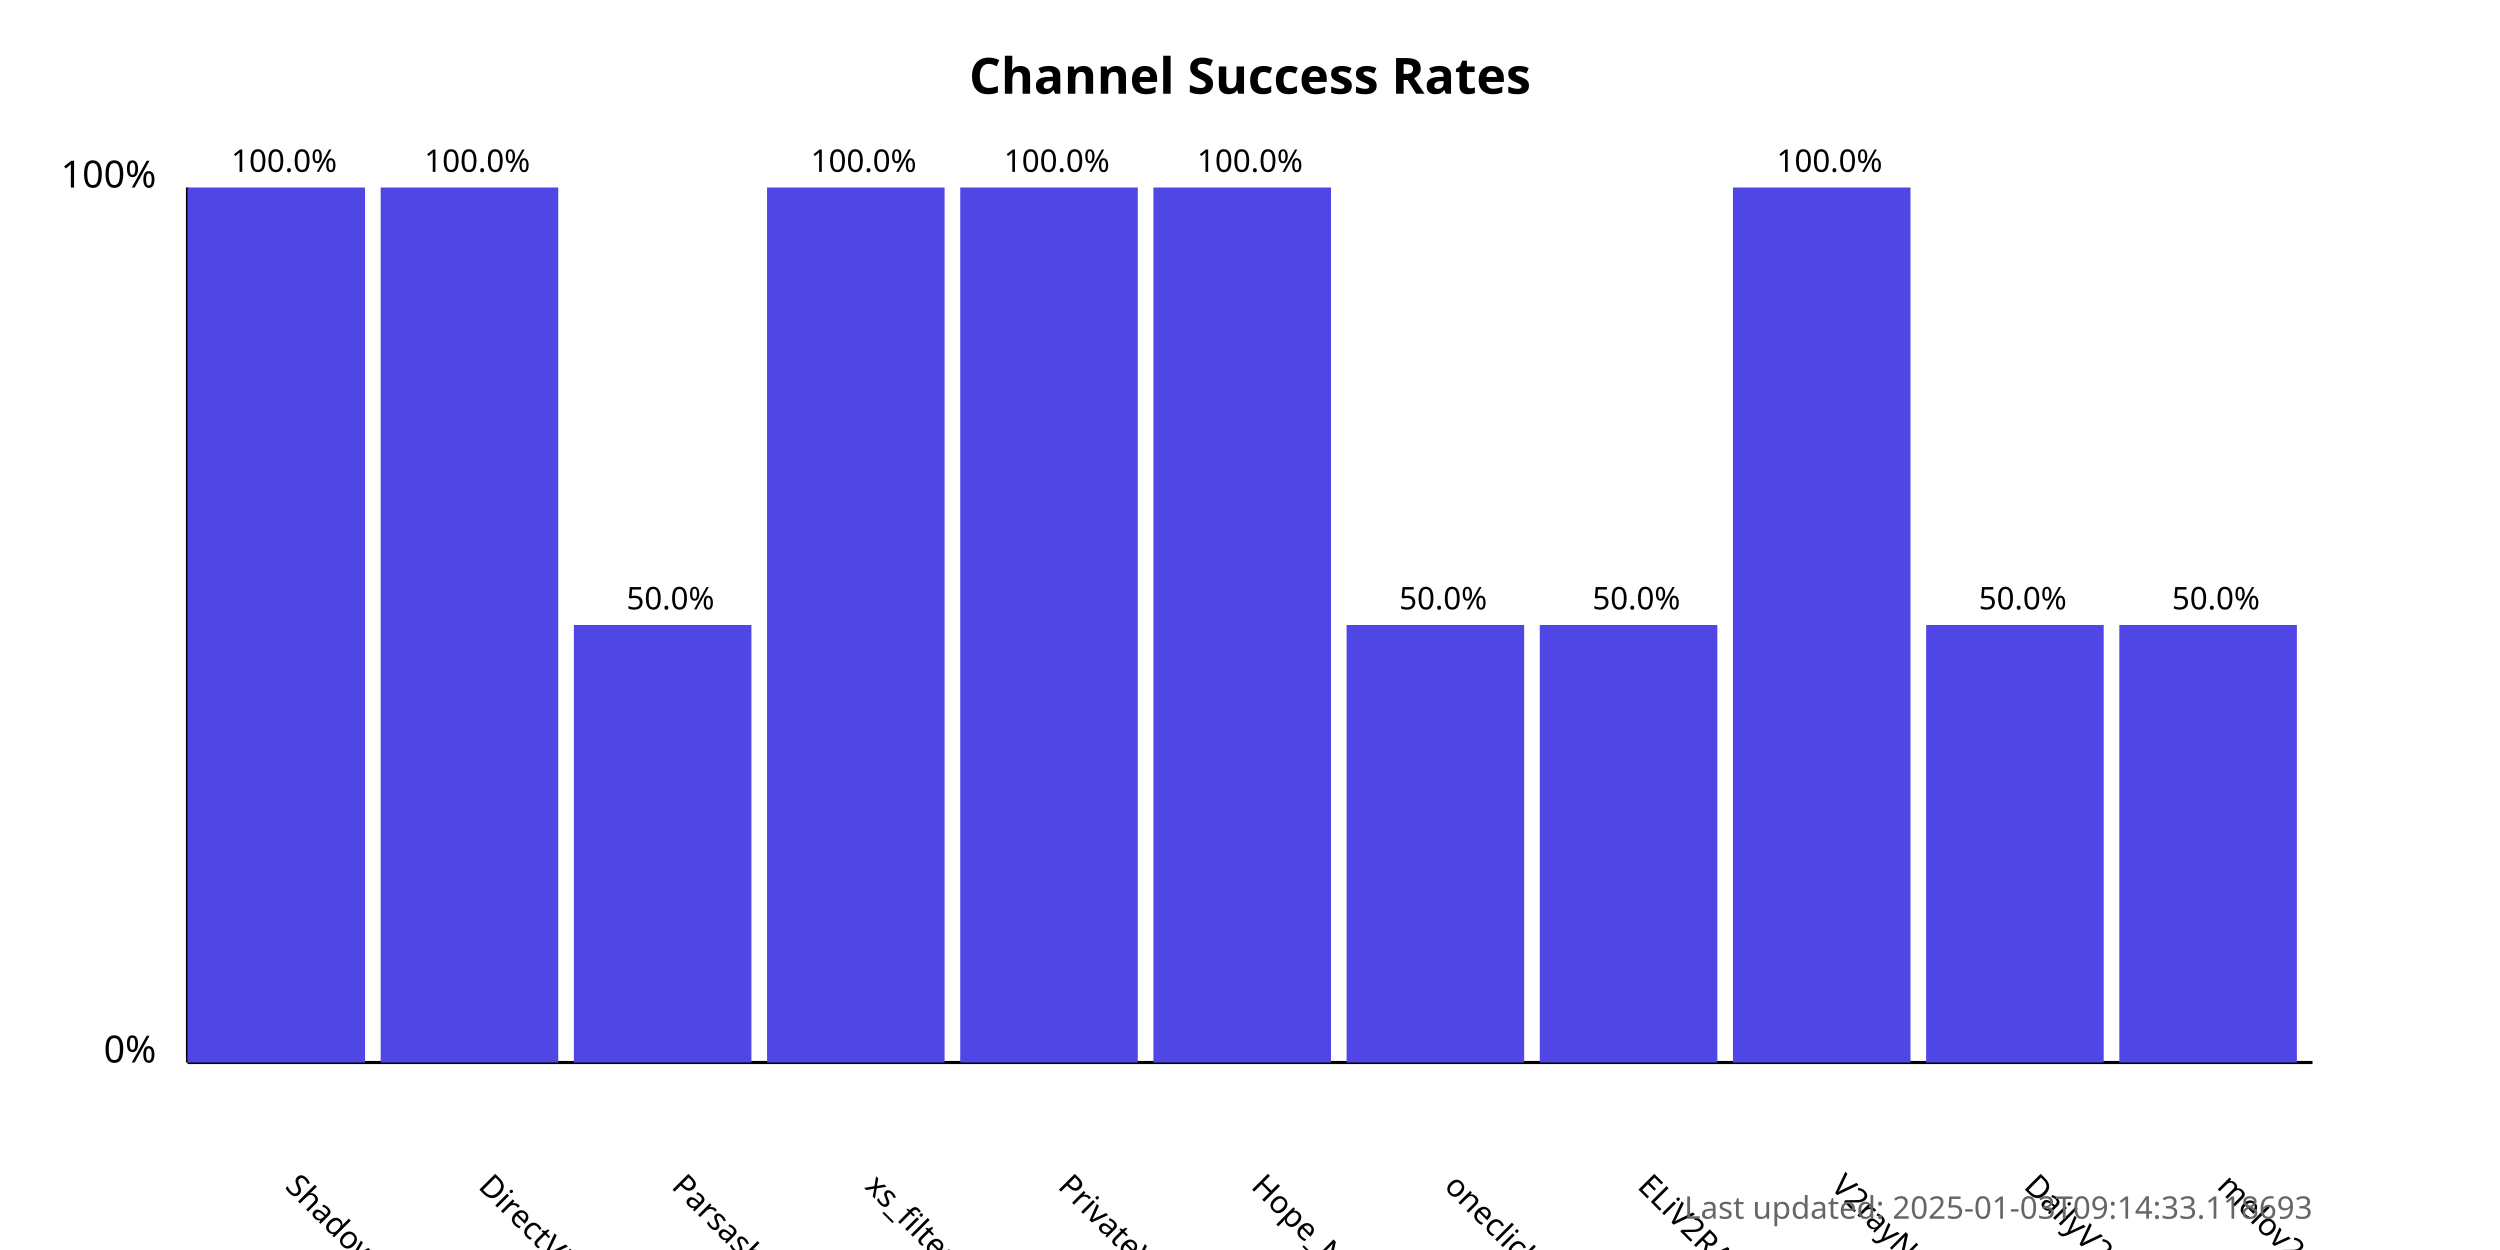
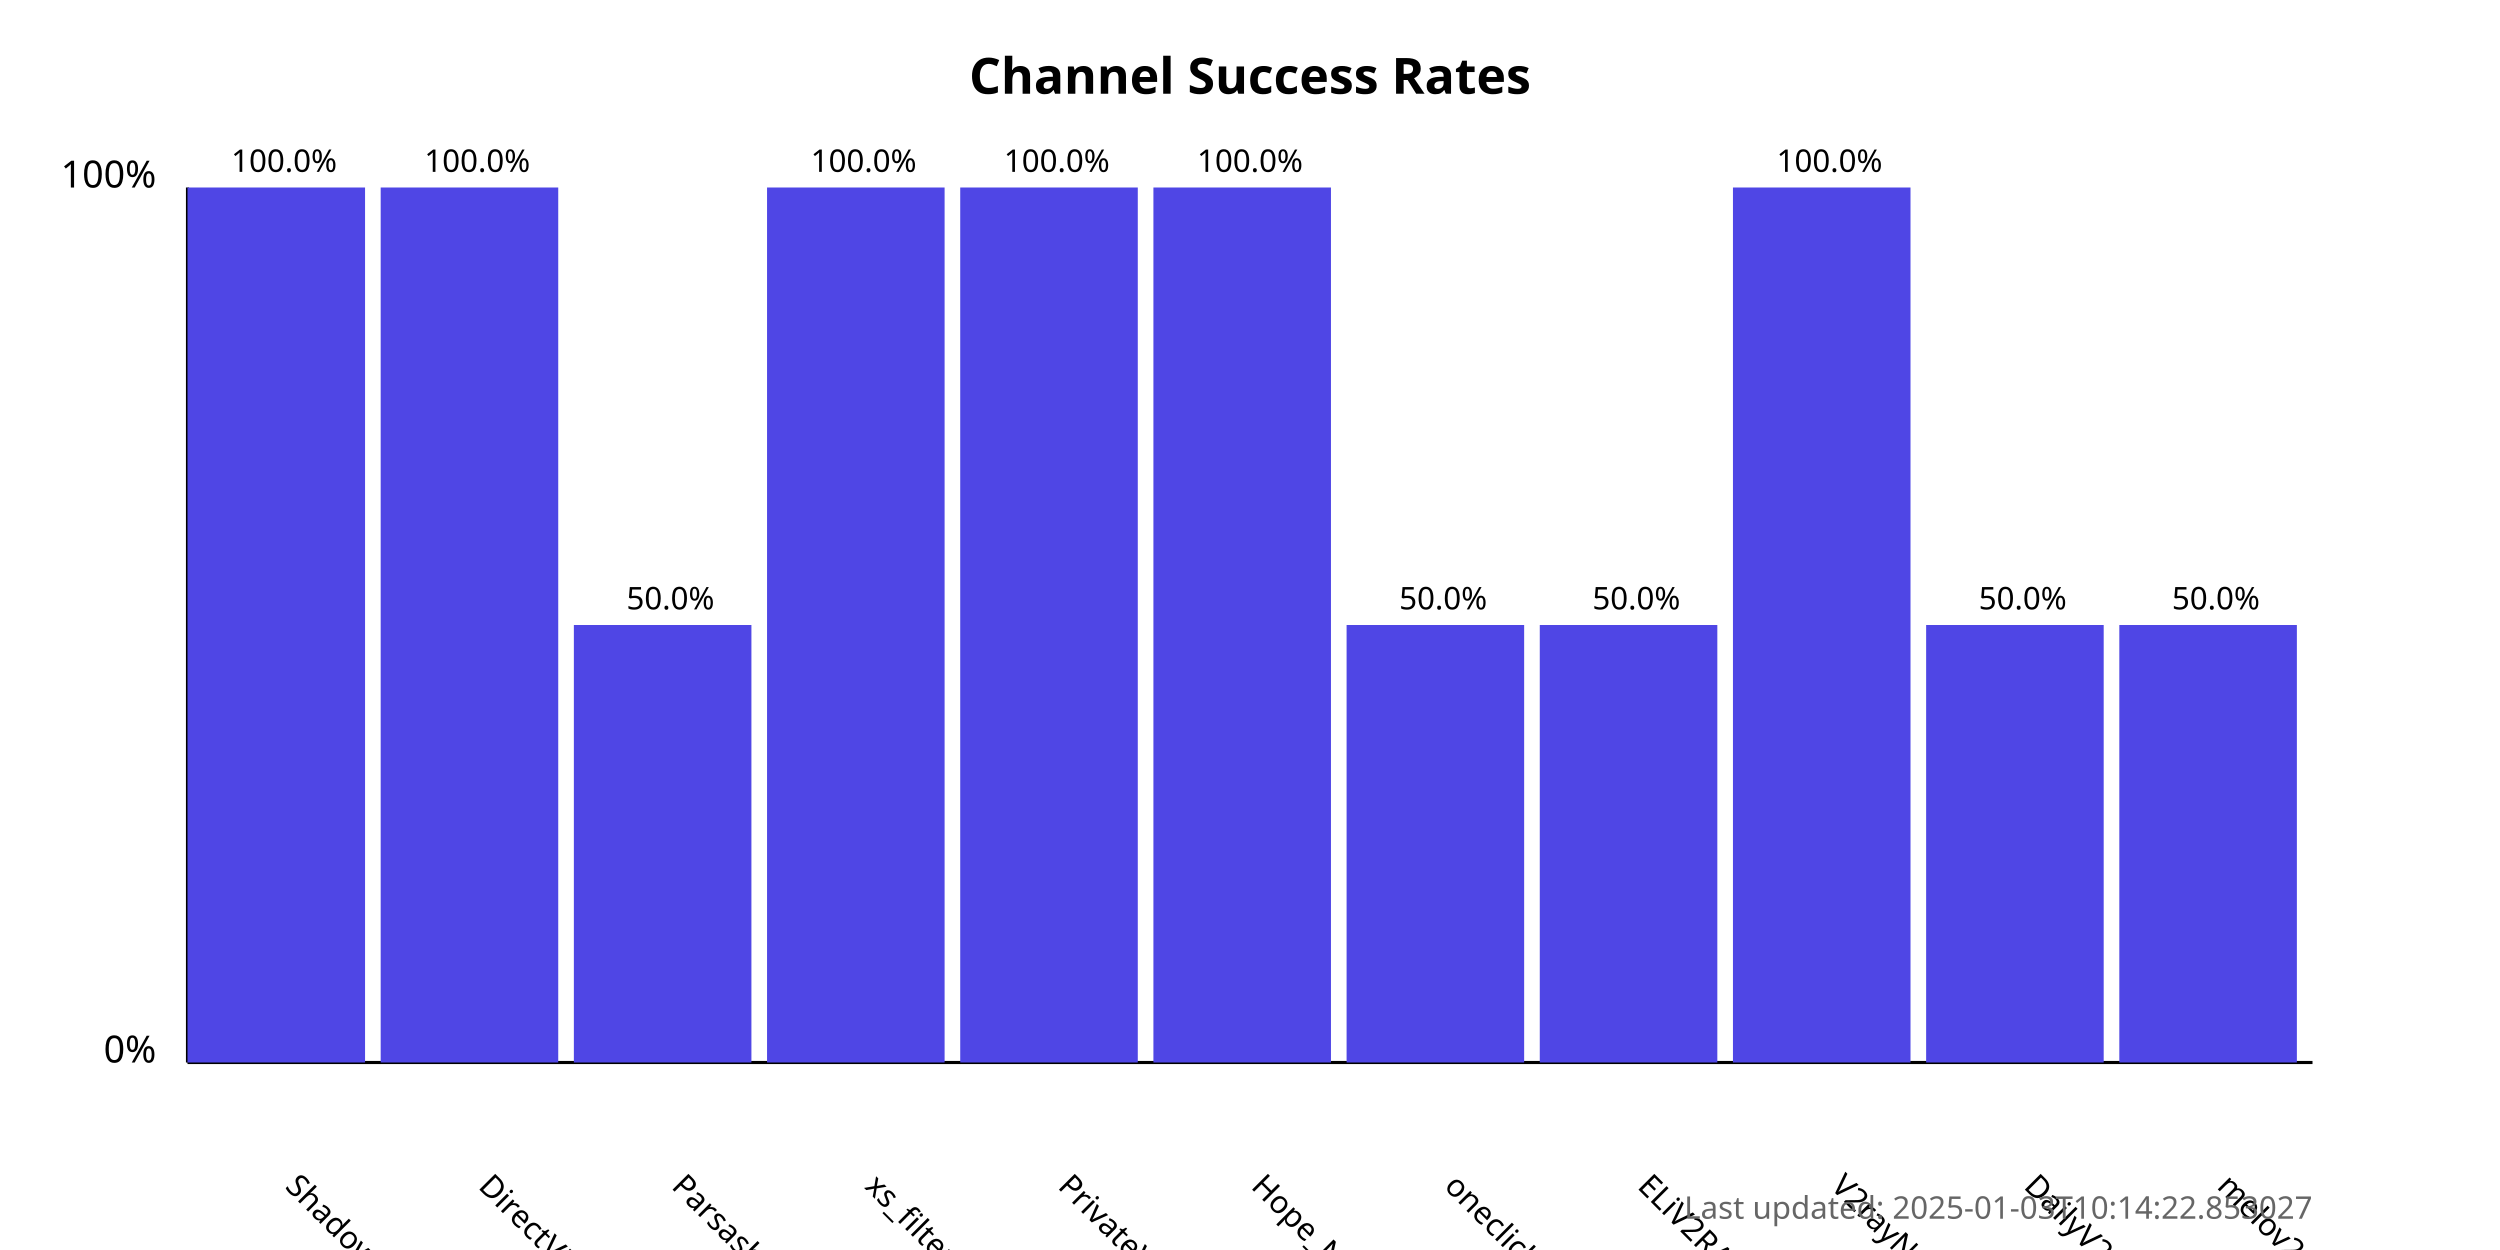
<svg xmlns="http://www.w3.org/2000/svg" width="800" height="400">
  <style>
            .chart-title { font: bold 16px sans-serif; }
            .axis-label { font: 12px sans-serif; }
            .tick-label { font: 10px sans-serif; }
            .bar { fill: #4f46e5; }
            .bar:hover { fill: #6366f1; }
            .timestamp { font: 10px sans-serif; fill: #666; }
        </style>
  <text x="400.0" y="30" text-anchor="middle" class="chart-title">
            Channel Success Rates
        </text>
  <line x1="60" y1="340" x2="60" y2="60" stroke="black" stroke-width="1" />
  <line x1="60" y1="340" x2="740" y2="340" stroke="black" stroke-width="1" />
  <text x="50" y="340" text-anchor="end" class="axis-label">0%</text>
  <text x="50" y="60" text-anchor="end" class="axis-label">100%</text>
  <g>
    <rect x="60" y="60.0" width="56.818" height="280.0" class="bar" />
    <text x="90.909" y="380" transform="rotate(45, 90.90909, 380)" text-anchor="start" class="tick-label">
                ShadowProxy66
            </text>
    <text x="90.909" y="55.0" text-anchor="middle" class="tick-label">
                100.0%
            </text>
  </g>
  <g>
    <rect x="121.818" y="60.0" width="56.818" height="280.0" class="bar" />
    <text x="152.727" y="380" transform="rotate(45, 152.7273, 380)" text-anchor="start" class="tick-label">
                DirectVPN
            </text>
    <text x="152.727" y="55.0" text-anchor="middle" class="tick-label">
                100.0%
            </text>
  </g>
  <g>
    <rect x="183.636" y="200.0" width="56.818" height="140.0" class="bar" />
    <text x="214.545" y="380" transform="rotate(45, 214.5455, 380)" text-anchor="start" class="tick-label">
                Parsashonam
            </text>
    <text x="214.545" y="195.0" text-anchor="middle" class="tick-label">
                50.0%
            </text>
  </g>
  <g>
    <rect x="245.455" y="60.0" width="56.818" height="280.0" class="bar" />
    <text x="276.364" y="380" transform="rotate(45, 276.3636, 380)" text-anchor="start" class="tick-label">
                xs_filternet
            </text>
    <text x="276.364" y="55.0" text-anchor="middle" class="tick-label">
                100.0%
            </text>
  </g>
  <g>
    <rect x="307.273" y="60.0" width="56.818" height="280.0" class="bar" />
    <text x="338.182" y="380" transform="rotate(45, 338.1818, 380)" text-anchor="start" class="tick-label">
                PrivateVPNs
            </text>
    <text x="338.182" y="55.0" text-anchor="middle" class="tick-label">
                100.0%
            </text>
  </g>
  <g>
    <rect x="369.091" y="60.0" width="56.818" height="280.0" class="bar" />
    <text x="400.0" y="380" transform="rotate(45, 400.0, 380)" text-anchor="start" class="tick-label">
                Hope_Net
            </text>
    <text x="400.0" y="55.0" text-anchor="middle" class="tick-label">
                100.0%
            </text>
  </g>
  <g>
    <rect x="430.909" y="200.0" width="56.818" height="140.0" class="bar" />
    <text x="461.818" y="380" transform="rotate(45, 461.8182, 380)" text-anchor="start" class="tick-label">
                oneclickvpnkeys
            </text>
    <text x="461.818" y="195.0" text-anchor="middle" class="tick-label">
                50.0%
            </text>
  </g>
  <g>
    <rect x="492.727" y="200.0" width="56.818" height="140.0" class="bar" />
    <text x="523.636" y="380" transform="rotate(45, 523.6364, 380)" text-anchor="start" class="tick-label">
                ELiV2RAY
            </text>
    <text x="523.636" y="195.0" text-anchor="middle" class="tick-label">
                50.0%
            </text>
  </g>
  <g>
    <rect x="554.545" y="60.0" width="56.818" height="280.0" class="bar" />
    <text x="585.455" y="380" transform="rotate(45, 585.4545, 380)" text-anchor="start" class="tick-label">
                V2rayNGX
            </text>
    <text x="585.455" y="55.0" text-anchor="middle" class="tick-label">
                100.0%
            </text>
  </g>
  <g>
    <rect x="616.364" y="200.0" width="56.818" height="140.0" class="bar" />
    <text x="647.273" y="380" transform="rotate(45, 647.2727, 380)" text-anchor="start" class="tick-label">
                DailyV2RY
            </text>
    <text x="647.273" y="195.0" text-anchor="middle" class="tick-label">
                50.0%
            </text>
  </g>
  <g>
    <rect x="678.182" y="200.0" width="56.818" height="140.0" class="bar" />
    <text x="709.091" y="380" transform="rotate(45, 709.0909, 380)" text-anchor="start" class="tick-label">
                melov2ray
            </text>
    <text x="709.091" y="195.0" text-anchor="middle" class="tick-label">
                50.0%
            </text>
  </g>
  <text x="740" y="390" text-anchor="end" class="timestamp">
-             Last updated: 2025-01-03T09:14:33.118693
+             Last updated: 2025-01-03T10:14:22.853027
        </text>
</svg>
